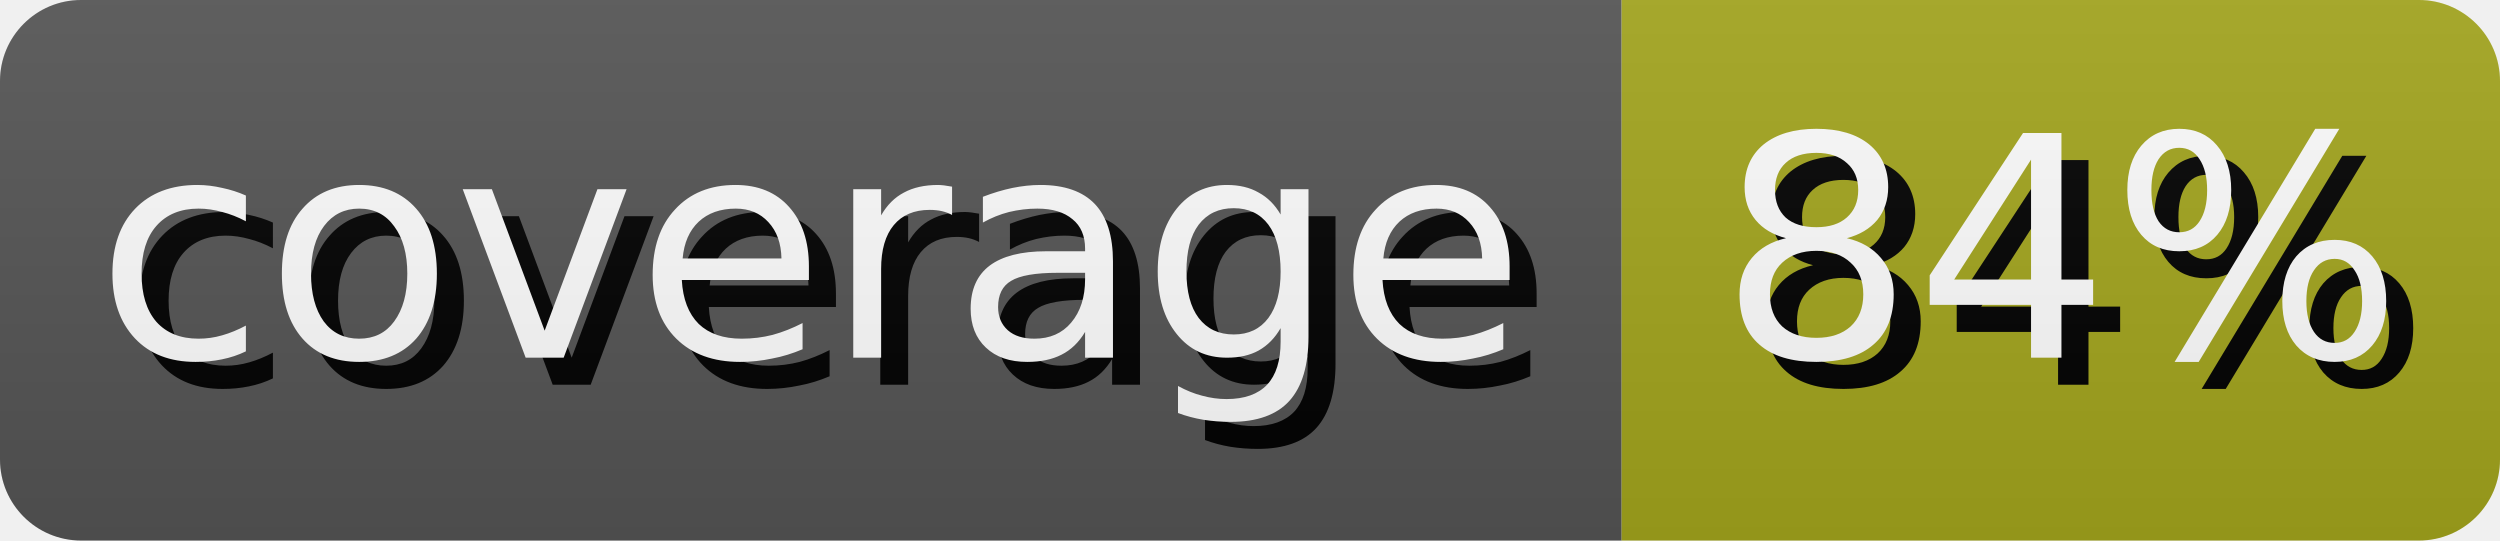
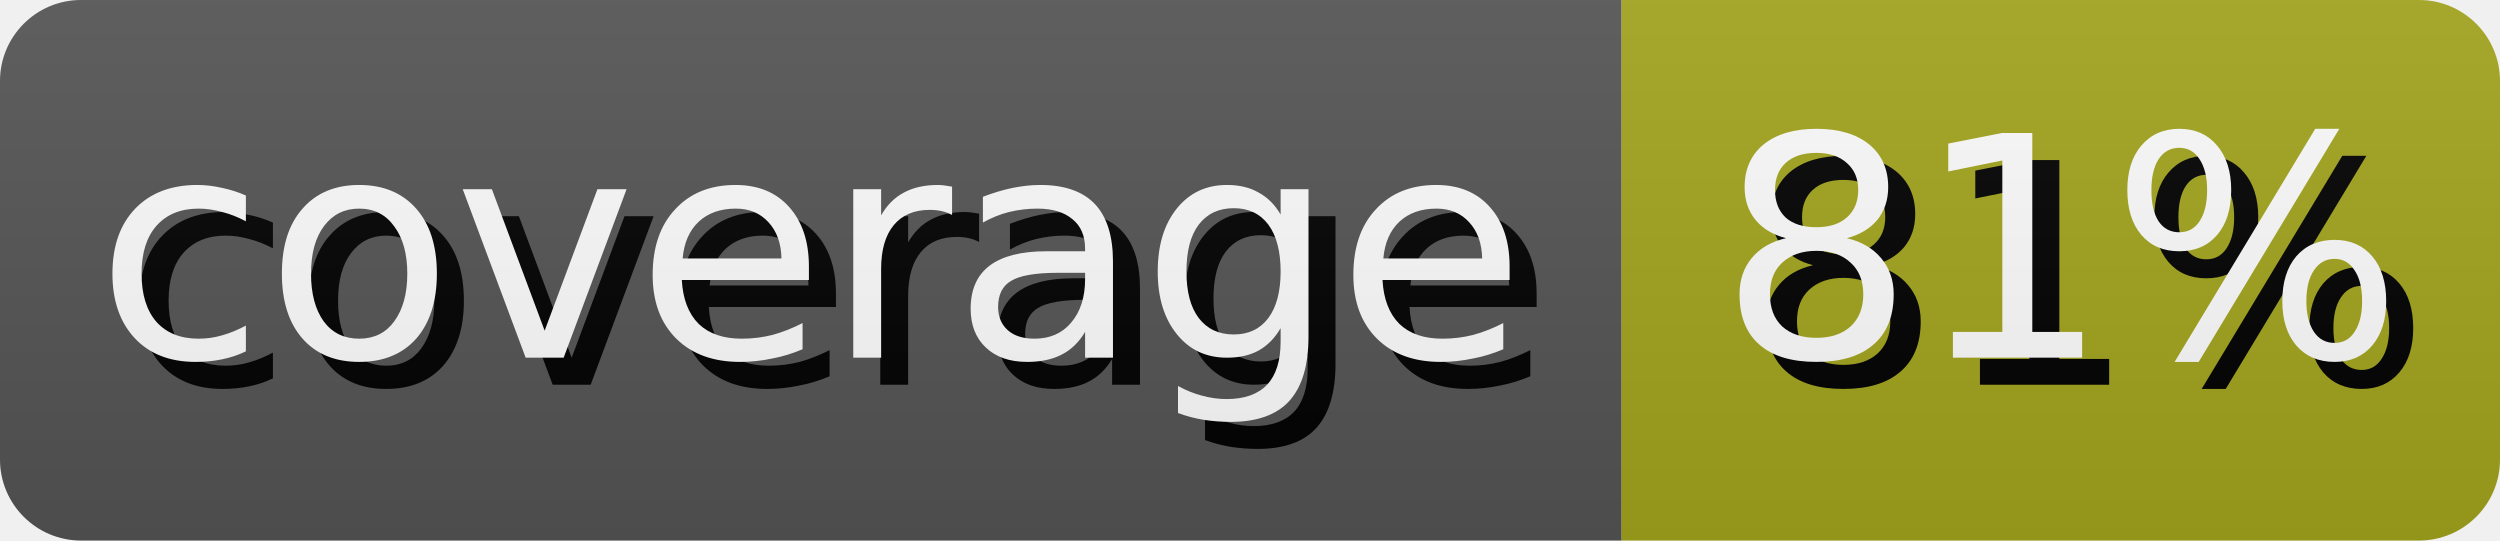
- <svg xmlns="http://www.w3.org/2000/svg" width="92.5" height="20" role="img" aria-label="coverage: 84%">
+ <svg xmlns="http://www.w3.org/2000/svg" width="92.5" height="20" role="img" aria-label="coverage: 81%">
  <style>
        rect {
            height: 20px;
        }

        text {
            text-rendering: geometricPrecision;
            dominant-baseline: middle;
            text-anchor: middle;
            font-family: Verdana,Geneva,DejaVu Sans,sans-serif;
            font-size: 11.4px;
            fill: #fff;
        }

        .shadow {
            transform: translate(1px, 1px);
            fill: #010101;
        }
    </style>
  <linearGradient id="s" x2="0" y2="100%">
    <stop offset="0" stop-color="#bbb" stop-opacity=".1" />
    <stop offset="1" stop-opacity=".1" />
  </linearGradient>
  <clipPath id="r">
    <rect width="100%" rx="3" fill="#fff" />
  </clipPath>
  <g clip-path="url(#r)">
    <g>
      <rect width="60.0" fill="#555" />
      <text x="30.0" y="10.0" class="shadow">coverage</text>
      <text x="30.0" y="10.0">coverage</text>
    </g>
    <g transform="translate(60.0 0)">
      <rect width="32.5" fill="#a4a61d" />
-       <text x="16.25" y="10.0" class="shadow">84%</text>
-       <text x="16.25" y="10.0">84%</text>
+       <text x="16.25" y="10.0" class="shadow">81%</text>
+       <text x="16.25" y="10.0">81%</text>
    </g>
    <rect width="100%" height="100%" fill="url(#s)" />
  </g>
</svg>
